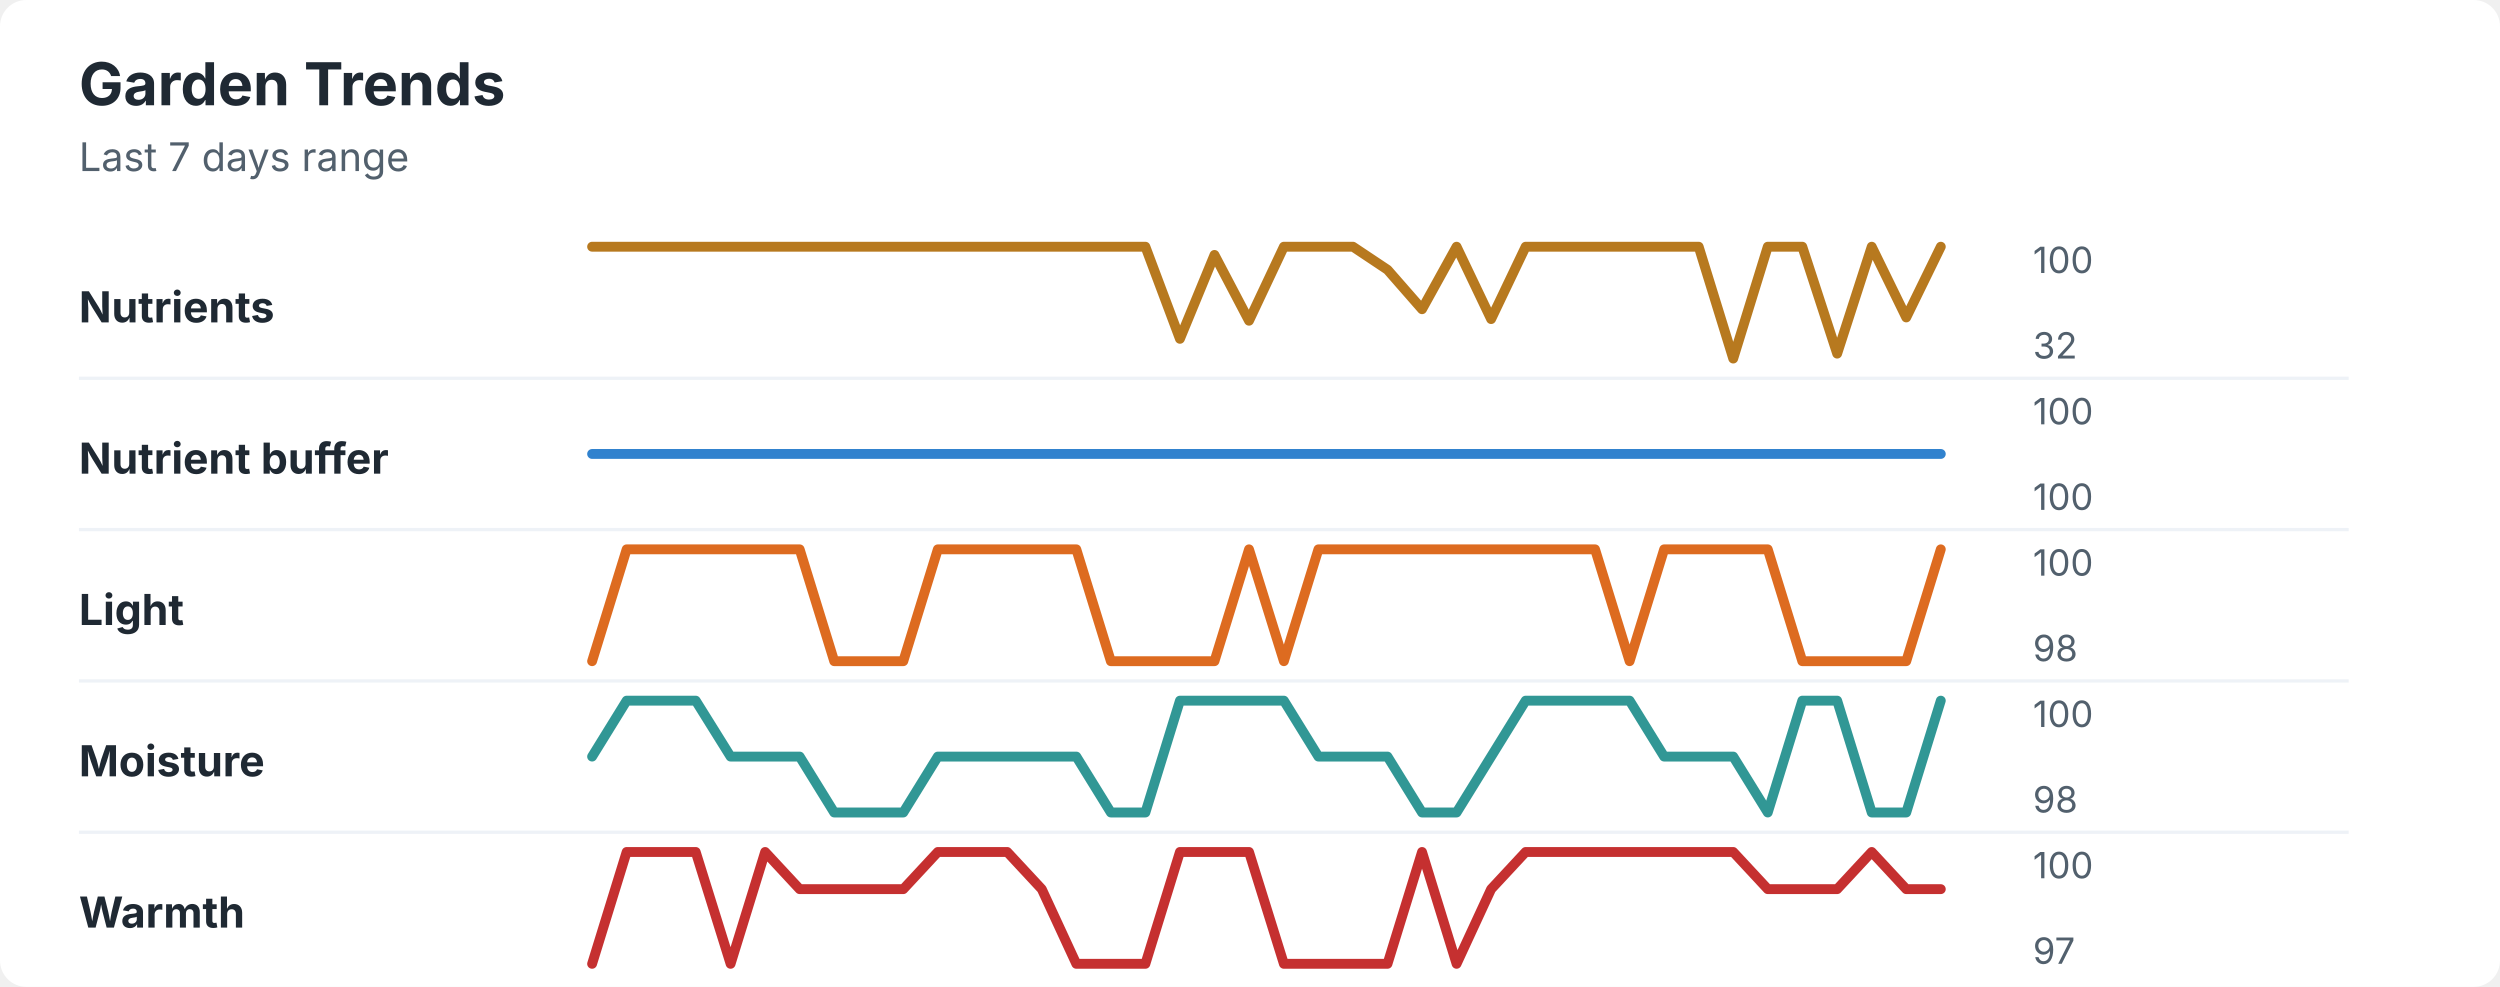
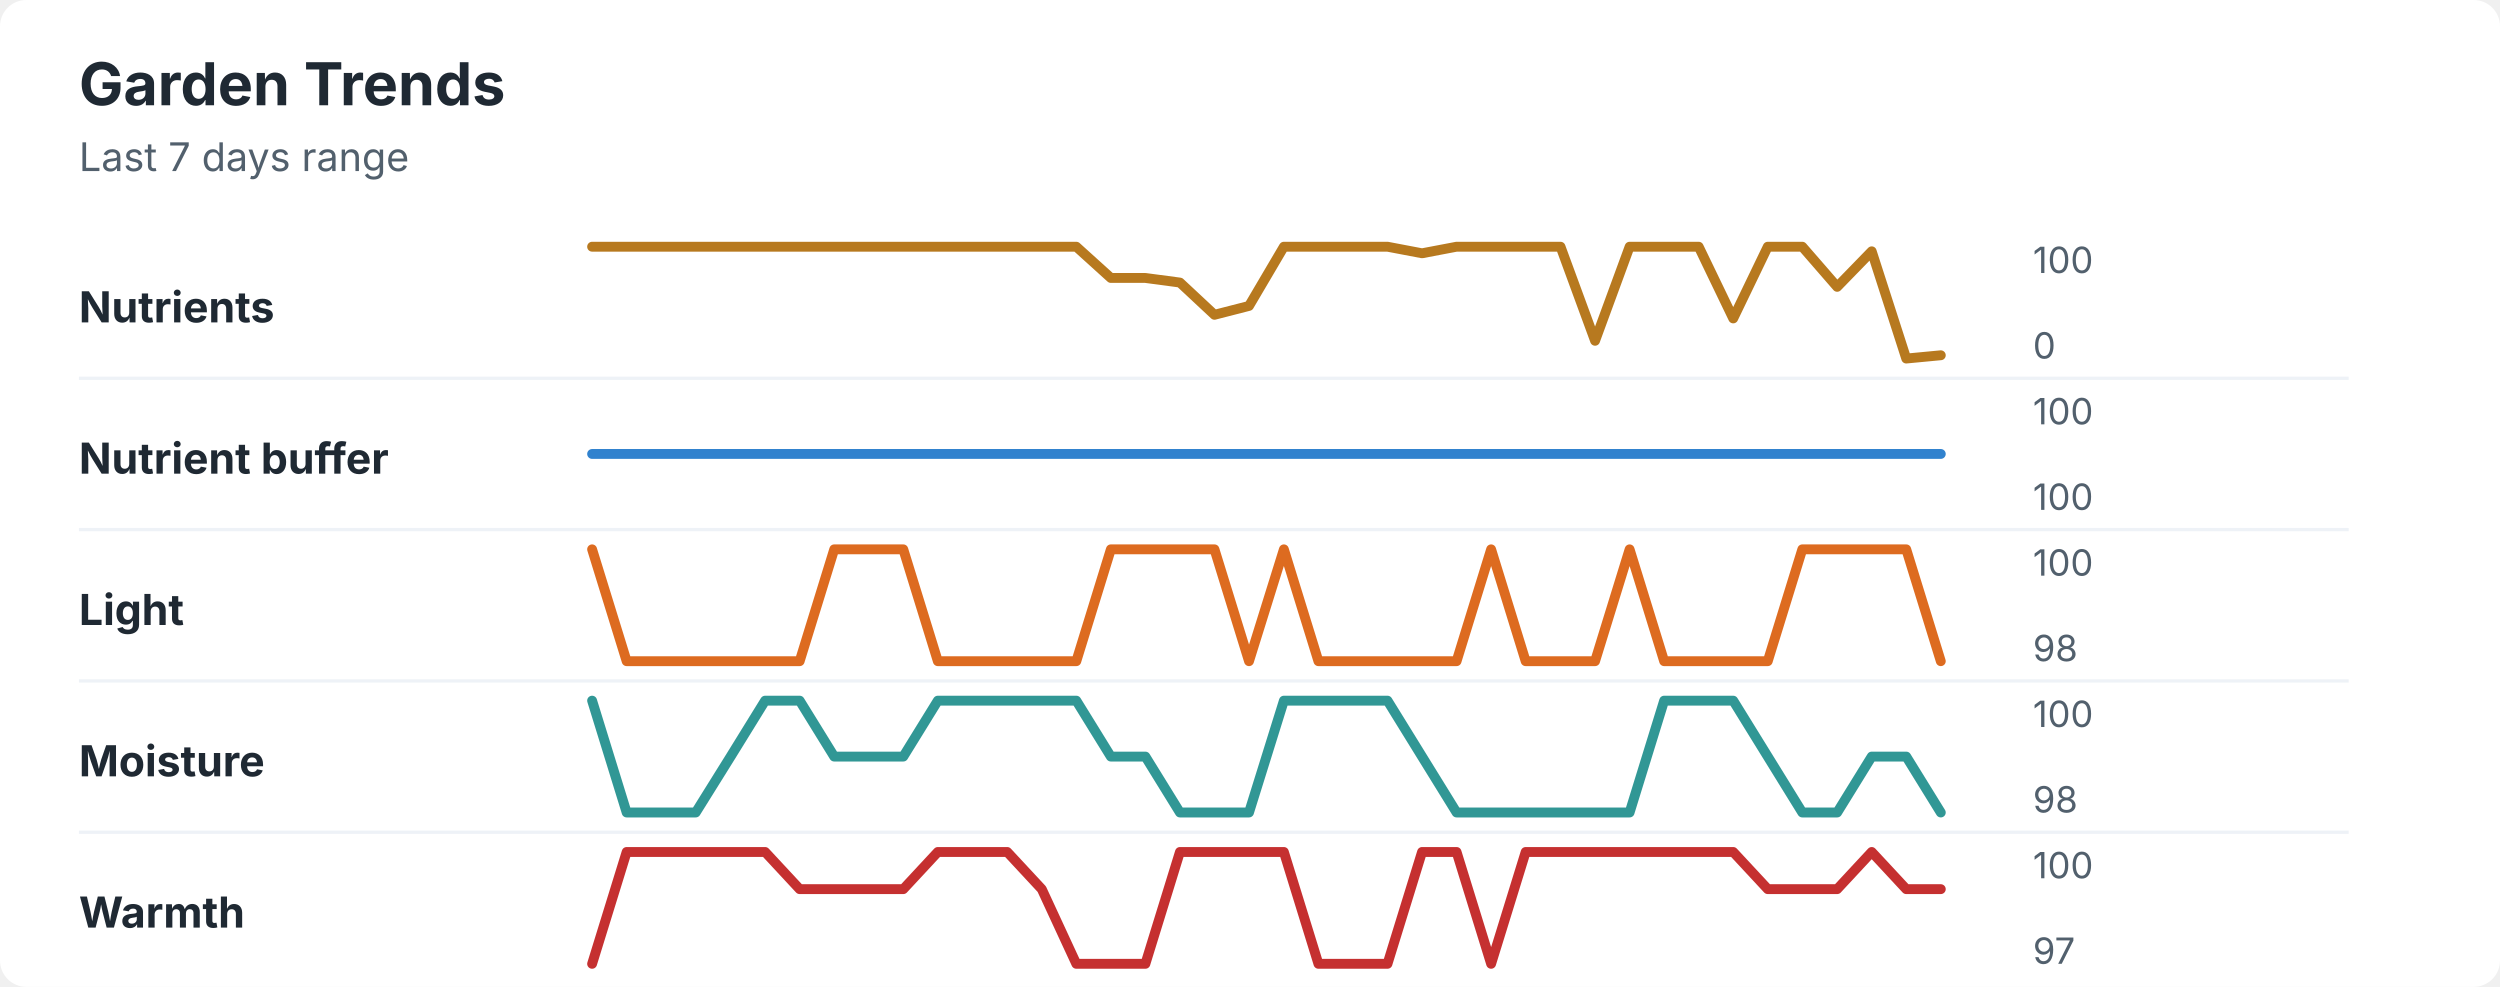
<svg xmlns="http://www.w3.org/2000/svg" width="760" height="300" viewBox="0 0 760 300" role="img" aria-labelledby="title desc">
  <rect width="760" height="300" rx="8" fill="#ffffff" />
  <style>
    text { font-family: -apple-system, BlinkMacSystemFont, "Segoe UI", sans-serif; }
    .title { font-size: 18px; font-weight: 700; fill: #1f2933; }
    .subtitle { font-size: 12px; fill: #52606d; }
    .label { font-size: 13px; font-weight: 650; fill: #1f2933; }
    .axis-value { font-size: 11px; fill: #52606d; }
    .separator { stroke: #eef2f7; stroke-width: 1; }
  </style>
  <text x="24" y="32" class="title">Garden Trends</text>
  <text x="24" y="52" class="subtitle">Last 7 days range</text>
  <text x="24" y="98" class="label">Nutrients</text>
-   <polyline points="180.0,75.0 190.5,75.0 201.0,75.0 211.5,75.0 222.1,75.0 232.6,75.0 243.1,75.0 253.6,75.0 264.1,75.0 274.6,75.0 285.1,75.0 295.6,75.0 306.2,75.0 316.7,75.0 327.2,75.0 337.7,75.0 348.2,75.0 358.7,103.0 369.2,77.5 379.7,97.5 390.3,75.0 400.8,75.0 411.3,75.0 421.8,82.0 432.3,94.0 442.8,75.0 453.3,97.0 463.8,75.0 474.4,75.0 484.9,75.0 495.4,75.0 505.9,75.0 516.4,75.0 526.9,109.0 537.4,75.0 547.9,75.0 558.5,107.5 569.0,75.0 579.5,96.5 590.0,75.0 " fill="none" stroke="#b7791f" stroke-width="3" stroke-linecap="round" stroke-linejoin="round" />
+   <polyline points="180.0,75.0 190.5,75.0 201.0,75.0 211.5,75.0 222.1,75.0 232.6,75.0 243.1,75.0 253.6,75.0 264.1,75.0 274.6,75.0 285.1,75.0 295.6,75.0 306.2,75.0 316.7,75.0 327.2,75.0 337.7,84.5 348.2,84.5 358.7,85.9 369.2,95.7 379.7,93.0 390.3,75.0 400.8,75.0 411.3,75.0 421.8,75.0 432.3,77.0 442.8,75.0 453.3,75.0 463.8,75.0 474.4,75.0 484.9,103.6 495.4,75.0 505.9,75.0 516.4,75.0 526.9,96.8 537.4,75.0 547.9,75.0 558.5,87.2 569.0,76.4 579.5,109.0 590.0,108.0 " fill="none" stroke="#b7791f" stroke-width="3" stroke-linecap="round" stroke-linejoin="round" />
  <text x="618" y="83" class="axis-value">100</text>
-   <text x="618" y="109" class="axis-value">32</text>
+   <text x="618" y="109" class="axis-value">0</text>
  <line x1="24" y1="115.0" x2="714" y2="115.0" class="separator" />
  <text x="24" y="144" class="label">Nutrient buffer</text>
  <polyline points="180.0,138.0 190.5,138.0 201.0,138.0 211.5,138.0 222.1,138.0 232.6,138.0 243.1,138.0 253.6,138.0 264.1,138.0 274.6,138.0 285.1,138.0 295.6,138.0 306.2,138.0 316.7,138.0 327.2,138.0 337.7,138.0 348.2,138.0 358.7,138.0 369.2,138.0 379.7,138.0 390.3,138.0 400.8,138.0 411.3,138.0 421.8,138.0 432.3,138.0 442.8,138.0 453.3,138.0 463.8,138.0 474.4,138.0 484.9,138.0 495.4,138.0 505.9,138.0 516.4,138.0 526.9,138.0 537.4,138.0 547.9,138.0 558.5,138.0 569.0,138.0 579.5,138.0 590.0,138.0 " fill="none" stroke="#3182ce" stroke-width="3" stroke-linecap="round" stroke-linejoin="round" />
  <text x="618" y="129" class="axis-value">100</text>
  <text x="618" y="155" class="axis-value">100</text>
  <line x1="24" y1="161.0" x2="714" y2="161.0" class="separator" />
  <text x="24" y="190" class="label">Light</text>
-   <polyline points="180.0,201.0 190.5,167.0 201.0,167.0 211.5,167.0 222.1,167.0 232.6,167.0 243.1,167.0 253.6,201.0 264.1,201.0 274.6,201.0 285.1,167.0 295.6,167.0 306.2,167.0 316.7,167.0 327.2,167.0 337.7,201.0 348.2,201.0 358.7,201.0 369.2,201.0 379.7,167.0 390.3,201.0 400.8,167.0 411.3,167.0 421.8,167.0 432.3,167.0 442.8,167.0 453.3,167.0 463.8,167.0 474.4,167.0 484.9,167.0 495.4,201.0 505.9,167.0 516.4,167.0 526.9,167.0 537.4,167.0 547.9,201.0 558.5,201.0 569.0,201.0 579.5,201.0 590.0,167.0 " fill="none" stroke="#dd6b20" stroke-width="3" stroke-linecap="round" stroke-linejoin="round" />
+   <polyline points="180.0,167.0 190.5,201.0 201.0,201.0 211.5,201.0 222.1,201.0 232.6,201.0 243.1,201.0 253.6,167.0 264.1,167.0 274.6,167.0 285.1,201.0 295.6,201.0 306.2,201.0 316.7,201.0 327.2,201.0 337.7,167.0 348.2,167.0 358.7,167.0 369.2,167.0 379.7,201.0 390.3,167.0 400.8,201.0 411.3,201.0 421.8,201.0 432.3,201.0 442.8,201.0 453.3,167.0 463.8,201.0 474.4,201.0 484.9,201.0 495.4,167.0 505.9,201.0 516.4,201.0 526.9,201.0 537.4,201.0 547.9,167.0 558.5,167.0 569.0,167.0 579.5,167.0 590.0,201.0 " fill="none" stroke="#dd6b20" stroke-width="3" stroke-linecap="round" stroke-linejoin="round" />
  <text x="618" y="175" class="axis-value">100</text>
  <text x="618" y="201" class="axis-value">98</text>
  <line x1="24" y1="207.0" x2="714" y2="207.0" class="separator" />
  <text x="24" y="236" class="label">Moisture</text>
-   <polyline points="180.0,230.0 190.5,213.0 201.0,213.0 211.5,213.0 222.1,230.0 232.6,230.0 243.1,230.0 253.6,247.0 264.1,247.0 274.6,247.0 285.1,230.0 295.6,230.0 306.2,230.0 316.7,230.0 327.2,230.0 337.7,247.0 348.2,247.0 358.7,213.0 369.2,213.0 379.7,213.0 390.3,213.0 400.8,230.0 411.3,230.0 421.8,230.0 432.3,247.0 442.8,247.0 453.3,230.0 463.8,213.0 474.4,213.0 484.9,213.0 495.4,213.0 505.9,230.0 516.4,230.0 526.9,230.0 537.4,247.0 547.9,213.0 558.5,213.0 569.0,247.0 579.5,247.0 590.0,213.0 " fill="none" stroke="#319795" stroke-width="3" stroke-linecap="round" stroke-linejoin="round" />
+   <polyline points="180.0,213.0 190.5,247.0 201.0,247.0 211.5,247.0 222.1,230.0 232.6,213.0 243.1,213.0 253.6,230.0 264.1,230.0 274.6,230.0 285.1,213.0 295.6,213.0 306.2,213.0 316.7,213.0 327.2,213.0 337.7,230.0 348.2,230.0 358.7,247.0 369.2,247.0 379.7,247.0 390.3,213.0 400.8,213.0 411.3,213.0 421.8,213.0 432.3,230.0 442.8,247.0 453.3,247.0 463.8,247.0 474.4,247.0 484.9,247.0 495.4,247.0 505.9,213.0 516.4,213.0 526.9,213.0 537.4,230.0 547.9,247.0 558.5,247.0 569.0,230.0 579.5,230.0 590.0,247.0 " fill="none" stroke="#319795" stroke-width="3" stroke-linecap="round" stroke-linejoin="round" />
  <text x="618" y="221" class="axis-value">100</text>
  <text x="618" y="247" class="axis-value">98</text>
  <line x1="24" y1="253.0" x2="714" y2="253.0" class="separator" />
  <text x="24" y="282" class="label">Warmth</text>
-   <polyline points="180.0,293.0 190.5,259.0 201.0,259.0 211.5,259.0 222.1,293.0 232.6,259.0 243.1,270.3 253.6,270.3 264.1,270.3 274.6,270.3 285.1,259.0 295.6,259.0 306.2,259.0 316.7,270.3 327.2,293.0 337.7,293.0 348.2,293.0 358.7,259.0 369.2,259.0 379.7,259.0 390.3,293.0 400.8,293.0 411.3,293.0 421.8,293.0 432.3,259.0 442.8,293.0 453.3,270.3 463.8,259.0 474.4,259.0 484.9,259.0 495.4,259.0 505.9,259.0 516.4,259.0 526.9,259.0 537.4,270.3 547.9,270.3 558.5,270.3 569.0,259.0 579.5,270.3 590.0,270.3 " fill="none" stroke="#c53030" stroke-width="3" stroke-linecap="round" stroke-linejoin="round" />
+   <polyline points="180.0,293.0 190.5,259.0 201.0,259.0 211.5,259.0 222.1,259.0 232.6,259.0 243.1,270.3 253.6,270.3 264.1,270.3 274.6,270.3 285.1,259.0 295.6,259.0 306.2,259.0 316.7,270.3 327.2,293.0 337.7,293.0 348.2,293.0 358.7,259.0 369.2,259.0 379.7,259.0 390.3,259.0 400.8,293.0 411.3,293.0 421.8,293.0 432.3,259.0 442.8,259.0 453.3,293.0 463.8,259.0 474.4,259.0 484.9,259.0 495.4,259.0 505.9,259.0 516.4,259.0 526.9,259.0 537.4,270.3 547.9,270.3 558.5,270.3 569.0,259.0 579.5,270.3 590.0,270.3 " fill="none" stroke="#c53030" stroke-width="3" stroke-linecap="round" stroke-linejoin="round" />
  <text x="618" y="267" class="axis-value">100</text>
  <text x="618" y="293" class="axis-value">97</text>
</svg>
